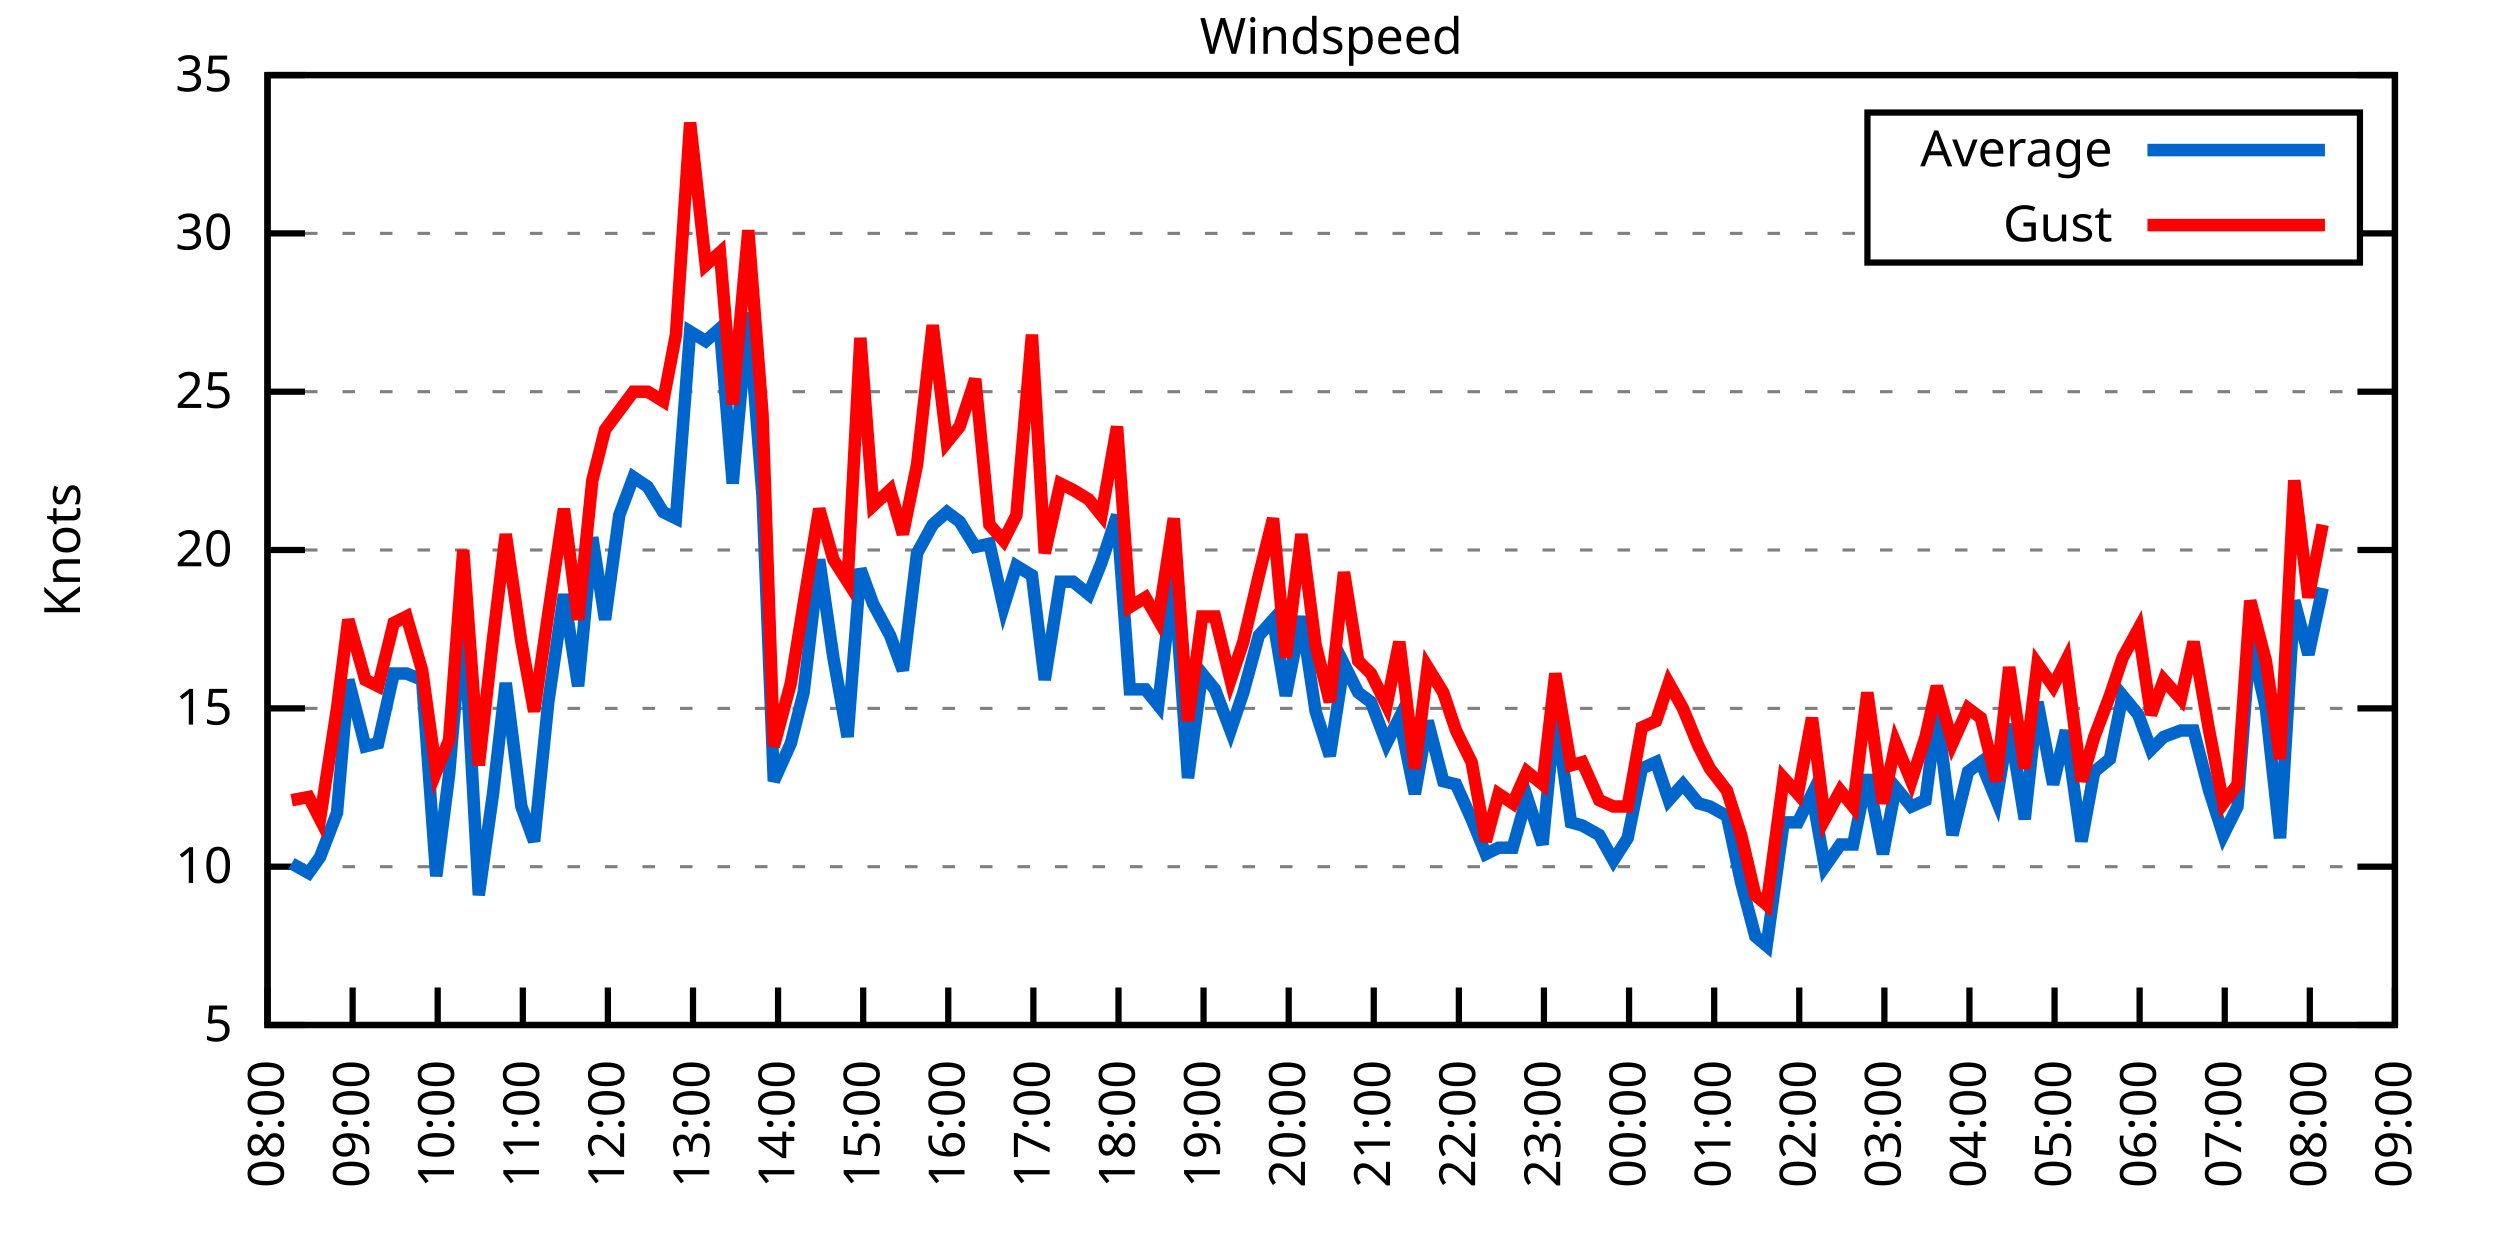
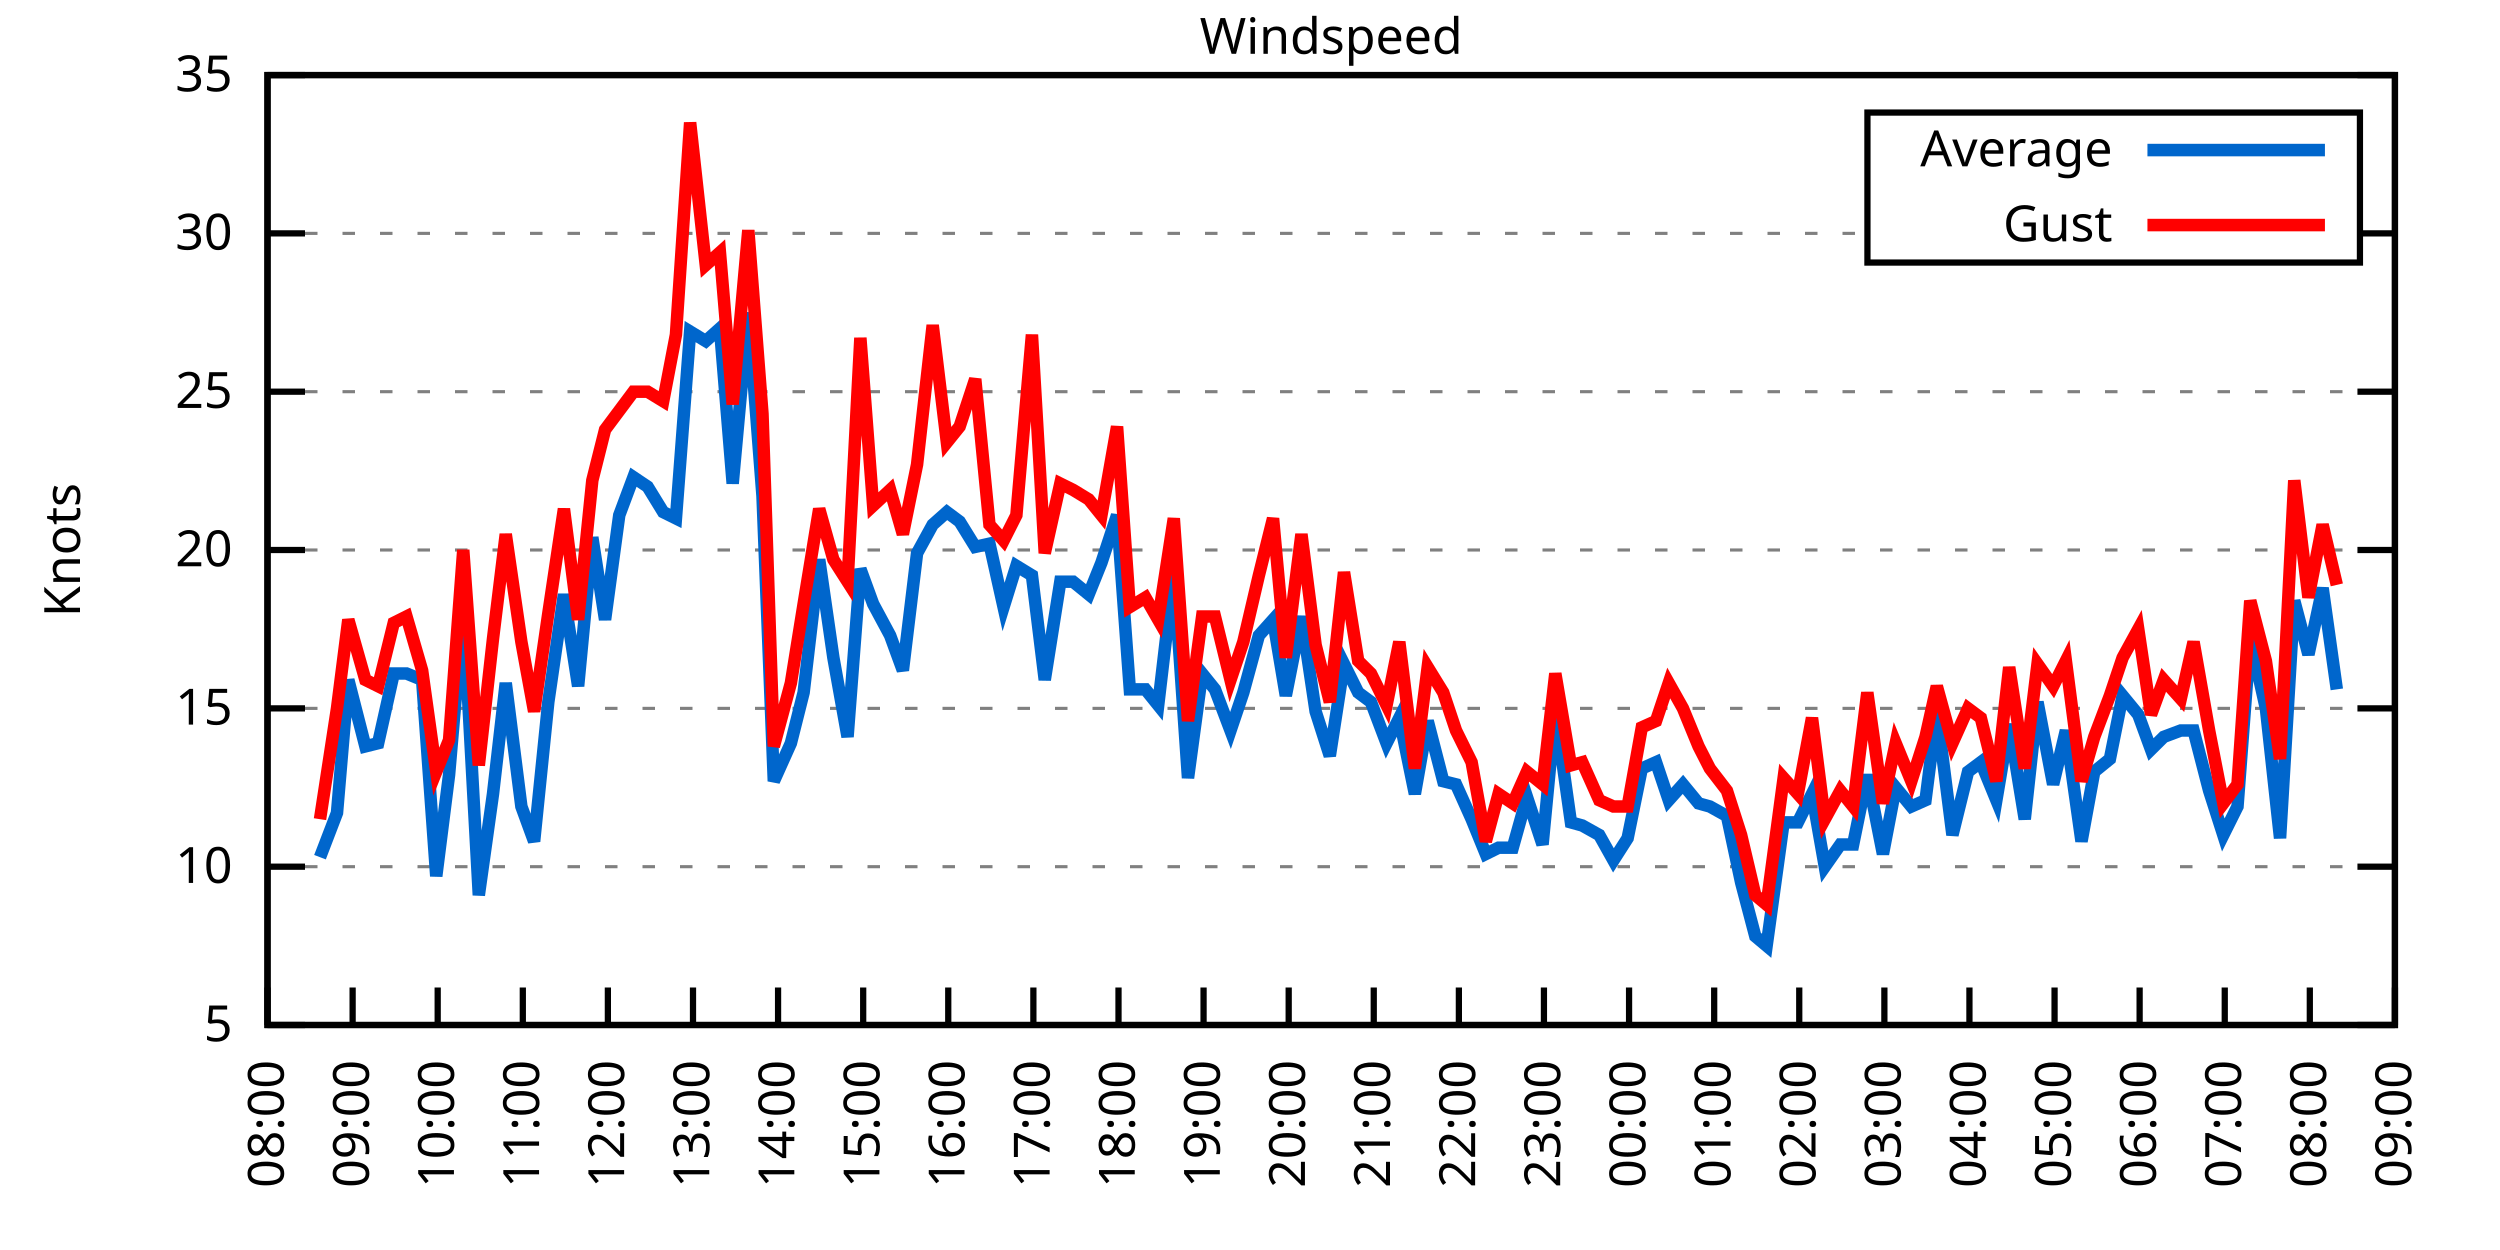
<svg xmlns="http://www.w3.org/2000/svg" xmlns:xlink="http://www.w3.org/1999/xlink" width="400" height="200" viewBox="0 0 400 200">
  <g id="gnuplot_canvas">
    <rect x="0" y="0" width="400" height="200" fill="none" />
    <defs>
      <circle id="gpDot" r="0.5" stroke-width="0.5" stroke="currentColor" />
      <path id="gpPt0" stroke-width="0.333" stroke="currentColor" d="M-1,0 h2 M0,-1 v2" />
      <path id="gpPt1" stroke-width="0.333" stroke="currentColor" d="M-1,-1 L1,1 M1,-1 L-1,1" />
      <path id="gpPt2" stroke-width="0.333" stroke="currentColor" d="M-1,0 L1,0 M0,-1 L0,1 M-1,-1 L1,1 M-1,1 L1,-1" />
      <rect id="gpPt3" stroke-width="0.333" stroke="currentColor" x="-1" y="-1" width="2" height="2" />
      <rect id="gpPt4" stroke-width="0.333" stroke="currentColor" fill="currentColor" x="-1" y="-1" width="2" height="2" />
      <circle id="gpPt5" stroke-width="0.333" stroke="currentColor" cx="0" cy="0" r="1" />
      <use xlink:href="#gpPt5" id="gpPt6" fill="currentColor" stroke="none" />
      <path id="gpPt7" stroke-width="0.333" stroke="currentColor" d="M0,-1.33 L-1.33,0.67 L1.33,0.67 z" />
      <use xlink:href="#gpPt7" id="gpPt8" fill="currentColor" stroke="none" />
      <use xlink:href="#gpPt7" id="gpPt9" stroke="currentColor" transform="rotate(180)" />
      <use xlink:href="#gpPt9" id="gpPt10" fill="currentColor" stroke="none" />
      <use xlink:href="#gpPt3" id="gpPt11" stroke="currentColor" transform="rotate(45)" />
      <use xlink:href="#gpPt11" id="gpPt12" fill="currentColor" stroke="none" />
      <path id="gpPt13" stroke-width="0.333" stroke="currentColor" d="M0,1.330 L1.265,0.411 L0.782,-1.067 L-0.782,-1.076 L-1.265,0.411 z" />
      <use xlink:href="#gpPt13" id="gpPt14" fill="currentColor" stroke="none" />
      <filter id="textbox" filterUnits="objectBoundingBox" x="0" y="0" height="1" width="1">
        <feFlood flood-color="white" flood-opacity="1" result="bgnd" />
        <feComposite in="SourceGraphic" in2="bgnd" operator="atop" />
      </filter>
      <filter id="greybox" filterUnits="objectBoundingBox" x="0" y="0" height="1" width="1">
        <feFlood flood-color="lightgrey" flood-opacity="1" result="grey" />
        <feComposite in="SourceGraphic" in2="grey" operator="atop" />
      </filter>
    </defs>
    <g fill="none" color="white" stroke="currentColor" stroke-width="1.00" stroke-linecap="butt" stroke-linejoin="miter">
</g>
    <g fill="none" color="black" stroke="currentColor" stroke-width="1.00" stroke-linecap="butt" stroke-linejoin="miter">
      <g stroke="none" shape-rendering="crispEdges">
        <polygon fill="rgb(255, 255, 255)" points="42.80,164.00 383.18,164.00 383.18,12.02 42.80,12.02 " />
      </g>
    </g>
    <g fill="none" color="black" stroke="currentColor" stroke-width="1.00" stroke-linecap="butt" stroke-linejoin="miter">
</g>
    <g fill="none" color="black" stroke="black" stroke-width="0.50" stroke-linecap="butt" stroke-linejoin="miter">
</g>
    <g fill="none" color="gray" stroke="currentColor" stroke-width="0.50" stroke-linecap="butt" stroke-linejoin="miter">
      <path stroke="gray" stroke-dasharray="2,4" class="gridline" d="M42.80,164.00 L383.19,164.00  " />
    </g>
    <g fill="none" color="gray" stroke="gray" stroke-width="1.00" stroke-linecap="butt" stroke-linejoin="miter">
</g>
    <g fill="none" color="black" stroke="currentColor" stroke-width="1.00" stroke-linecap="butt" stroke-linejoin="miter">
      <path stroke="black" d="M42.80,164.00 L48.80,164.00 M383.19,164.00 L377.19,164.00  " />
      <g transform="translate(37.20,166.60)" stroke="none" fill="black" font-family="Sans" font-size="8.00" text-anchor="end">
        <text>
          <tspan font-family="Sans"> 5</tspan>
        </text>
      </g>
    </g>
    <g fill="none" color="black" stroke="currentColor" stroke-width="1.00" stroke-linecap="butt" stroke-linejoin="miter">
</g>
    <g fill="none" color="black" stroke="black" stroke-width="0.50" stroke-linecap="butt" stroke-linejoin="miter">
</g>
    <g fill="none" color="gray" stroke="currentColor" stroke-width="0.50" stroke-linecap="butt" stroke-linejoin="miter">
      <path stroke="gray" stroke-dasharray="2,4" class="gridline" d="M42.80,138.67 L383.19,138.67  " />
    </g>
    <g fill="none" color="gray" stroke="gray" stroke-width="1.00" stroke-linecap="butt" stroke-linejoin="miter">
</g>
    <g fill="none" color="black" stroke="currentColor" stroke-width="1.00" stroke-linecap="butt" stroke-linejoin="miter">
      <path stroke="black" d="M42.80,138.67 L48.80,138.67 M383.19,138.67 L377.19,138.67  " />
      <g transform="translate(37.20,141.27)" stroke="none" fill="black" font-family="Sans" font-size="8.00" text-anchor="end">
        <text>
          <tspan font-family="Sans"> 10</tspan>
        </text>
      </g>
    </g>
    <g fill="none" color="black" stroke="currentColor" stroke-width="1.00" stroke-linecap="butt" stroke-linejoin="miter">
</g>
    <g fill="none" color="black" stroke="black" stroke-width="0.50" stroke-linecap="butt" stroke-linejoin="miter">
</g>
    <g fill="none" color="gray" stroke="currentColor" stroke-width="0.50" stroke-linecap="butt" stroke-linejoin="miter">
      <path stroke="gray" stroke-dasharray="2,4" class="gridline" d="M42.80,113.34 L383.19,113.34  " />
    </g>
    <g fill="none" color="gray" stroke="gray" stroke-width="1.00" stroke-linecap="butt" stroke-linejoin="miter">
</g>
    <g fill="none" color="black" stroke="currentColor" stroke-width="1.00" stroke-linecap="butt" stroke-linejoin="miter">
      <path stroke="black" d="M42.80,113.34 L48.80,113.34 M383.19,113.34 L377.19,113.34  " />
      <g transform="translate(37.20,115.94)" stroke="none" fill="black" font-family="Sans" font-size="8.00" text-anchor="end">
        <text>
          <tspan font-family="Sans"> 15</tspan>
        </text>
      </g>
    </g>
    <g fill="none" color="black" stroke="currentColor" stroke-width="1.00" stroke-linecap="butt" stroke-linejoin="miter">
</g>
    <g fill="none" color="black" stroke="black" stroke-width="0.50" stroke-linecap="butt" stroke-linejoin="miter">
</g>
    <g fill="none" color="gray" stroke="currentColor" stroke-width="0.50" stroke-linecap="butt" stroke-linejoin="miter">
      <path stroke="gray" stroke-dasharray="2,4" class="gridline" d="M42.80,88.00 L383.19,88.00  " />
    </g>
    <g fill="none" color="gray" stroke="gray" stroke-width="1.00" stroke-linecap="butt" stroke-linejoin="miter">
</g>
    <g fill="none" color="black" stroke="currentColor" stroke-width="1.00" stroke-linecap="butt" stroke-linejoin="miter">
      <path stroke="black" d="M42.80,88.00 L48.80,88.00 M383.19,88.00 L377.19,88.00  " />
      <g transform="translate(37.20,90.60)" stroke="none" fill="black" font-family="Sans" font-size="8.00" text-anchor="end">
        <text>
          <tspan font-family="Sans"> 20</tspan>
        </text>
      </g>
    </g>
    <g fill="none" color="black" stroke="currentColor" stroke-width="1.00" stroke-linecap="butt" stroke-linejoin="miter">
</g>
    <g fill="none" color="black" stroke="black" stroke-width="0.50" stroke-linecap="butt" stroke-linejoin="miter">
</g>
    <g fill="none" color="gray" stroke="currentColor" stroke-width="0.50" stroke-linecap="butt" stroke-linejoin="miter">
      <path stroke="gray" stroke-dasharray="2,4" class="gridline" d="M42.80,62.67 L383.19,62.67  " />
    </g>
    <g fill="none" color="gray" stroke="gray" stroke-width="1.00" stroke-linecap="butt" stroke-linejoin="miter">
</g>
    <g fill="none" color="black" stroke="currentColor" stroke-width="1.00" stroke-linecap="butt" stroke-linejoin="miter">
      <path stroke="black" d="M42.80,62.67 L48.80,62.67 M383.19,62.67 L377.19,62.67  " />
      <g transform="translate(37.20,65.27)" stroke="none" fill="black" font-family="Sans" font-size="8.00" text-anchor="end">
        <text>
          <tspan font-family="Sans"> 25</tspan>
        </text>
      </g>
    </g>
    <g fill="none" color="black" stroke="currentColor" stroke-width="1.00" stroke-linecap="butt" stroke-linejoin="miter">
</g>
    <g fill="none" color="black" stroke="black" stroke-width="0.50" stroke-linecap="butt" stroke-linejoin="miter">
</g>
    <g fill="none" color="gray" stroke="currentColor" stroke-width="0.50" stroke-linecap="butt" stroke-linejoin="miter">
      <path stroke="gray" stroke-dasharray="2,4" class="gridline" d="M42.80,37.34 L298.79,37.34 M377.59,37.34 L383.19,37.34  " />
    </g>
    <g fill="none" color="gray" stroke="gray" stroke-width="1.00" stroke-linecap="butt" stroke-linejoin="miter">
</g>
    <g fill="none" color="black" stroke="currentColor" stroke-width="1.00" stroke-linecap="butt" stroke-linejoin="miter">
      <path stroke="black" d="M42.80,37.34 L48.80,37.34 M383.19,37.34 L377.19,37.34  " />
      <g transform="translate(37.20,39.94)" stroke="none" fill="black" font-family="Sans" font-size="8.00" text-anchor="end">
        <text>
          <tspan font-family="Sans"> 30</tspan>
        </text>
      </g>
    </g>
    <g fill="none" color="black" stroke="currentColor" stroke-width="1.00" stroke-linecap="butt" stroke-linejoin="miter">
</g>
    <g fill="none" color="black" stroke="black" stroke-width="0.50" stroke-linecap="butt" stroke-linejoin="miter">
</g>
    <g fill="none" color="gray" stroke="currentColor" stroke-width="0.50" stroke-linecap="butt" stroke-linejoin="miter">
      <path stroke="gray" stroke-dasharray="2,4" class="gridline" d="M42.80,12.01 L383.19,12.01  " />
    </g>
    <g fill="none" color="gray" stroke="gray" stroke-width="1.00" stroke-linecap="butt" stroke-linejoin="miter">
</g>
    <g fill="none" color="black" stroke="currentColor" stroke-width="1.00" stroke-linecap="butt" stroke-linejoin="miter">
      <path stroke="black" d="M42.80,12.01 L48.80,12.01 M383.19,12.01 L377.19,12.01  " />
      <g transform="translate(37.20,14.61)" stroke="none" fill="black" font-family="Sans" font-size="8.00" text-anchor="end">
        <text>
          <tspan font-family="Sans"> 35</tspan>
        </text>
      </g>
    </g>
    <g fill="none" color="black" stroke="currentColor" stroke-width="1.00" stroke-linecap="butt" stroke-linejoin="miter">
      <path stroke="black" d="M42.80,164.00 L42.80,158.00  " />
      <g transform="translate(45.40,169.60) rotate(270.00)" stroke="none" fill="black" font-family="Sans" font-size="8.00" text-anchor="end">
        <text>
          <tspan font-family="Sans">08:00</tspan>
        </text>
      </g>
    </g>
    <g fill="none" color="black" stroke="currentColor" stroke-width="1.00" stroke-linecap="butt" stroke-linejoin="miter">
      <path stroke="black" d="M56.42,164.00 L56.42,158.00  " />
      <g transform="translate(59.02,169.60) rotate(270.00)" stroke="none" fill="black" font-family="Sans" font-size="8.00" text-anchor="end">
        <text>
          <tspan font-family="Sans">09:00</tspan>
        </text>
      </g>
    </g>
    <g fill="none" color="black" stroke="currentColor" stroke-width="1.00" stroke-linecap="butt" stroke-linejoin="miter">
      <path stroke="black" d="M70.03,164.00 L70.03,158.00  " />
      <g transform="translate(72.63,169.60) rotate(270.00)" stroke="none" fill="black" font-family="Sans" font-size="8.00" text-anchor="end">
        <text>
          <tspan font-family="Sans">10:00</tspan>
        </text>
      </g>
    </g>
    <g fill="none" color="black" stroke="currentColor" stroke-width="1.00" stroke-linecap="butt" stroke-linejoin="miter">
      <path stroke="black" d="M83.65,164.00 L83.65,158.00  " />
      <g transform="translate(86.25,169.60) rotate(270.00)" stroke="none" fill="black" font-family="Sans" font-size="8.00" text-anchor="end">
        <text>
          <tspan font-family="Sans">11:00</tspan>
        </text>
      </g>
    </g>
    <g fill="none" color="black" stroke="currentColor" stroke-width="1.00" stroke-linecap="butt" stroke-linejoin="miter">
      <path stroke="black" d="M97.26,164.00 L97.26,158.00  " />
      <g transform="translate(99.86,169.60) rotate(270.00)" stroke="none" fill="black" font-family="Sans" font-size="8.00" text-anchor="end">
        <text>
          <tspan font-family="Sans">12:00</tspan>
        </text>
      </g>
    </g>
    <g fill="none" color="black" stroke="currentColor" stroke-width="1.00" stroke-linecap="butt" stroke-linejoin="miter">
      <path stroke="black" d="M110.88,164.00 L110.88,158.00  " />
      <g transform="translate(113.48,169.60) rotate(270.00)" stroke="none" fill="black" font-family="Sans" font-size="8.00" text-anchor="end">
        <text>
          <tspan font-family="Sans">13:00</tspan>
        </text>
      </g>
    </g>
    <g fill="none" color="black" stroke="currentColor" stroke-width="1.00" stroke-linecap="butt" stroke-linejoin="miter">
      <path stroke="black" d="M124.49,164.00 L124.49,158.00  " />
      <g transform="translate(127.09,169.60) rotate(270.00)" stroke="none" fill="black" font-family="Sans" font-size="8.00" text-anchor="end">
        <text>
          <tspan font-family="Sans">14:00</tspan>
        </text>
      </g>
    </g>
    <g fill="none" color="black" stroke="currentColor" stroke-width="1.00" stroke-linecap="butt" stroke-linejoin="miter">
      <path stroke="black" d="M138.11,164.00 L138.11,158.00  " />
      <g transform="translate(140.71,169.60) rotate(270.00)" stroke="none" fill="black" font-family="Sans" font-size="8.00" text-anchor="end">
        <text>
          <tspan font-family="Sans">15:00</tspan>
        </text>
      </g>
    </g>
    <g fill="none" color="black" stroke="currentColor" stroke-width="1.00" stroke-linecap="butt" stroke-linejoin="miter">
      <path stroke="black" d="M151.72,164.00 L151.72,158.00  " />
      <g transform="translate(154.32,169.60) rotate(270.00)" stroke="none" fill="black" font-family="Sans" font-size="8.00" text-anchor="end">
        <text>
          <tspan font-family="Sans">16:00</tspan>
        </text>
      </g>
    </g>
    <g fill="none" color="black" stroke="currentColor" stroke-width="1.00" stroke-linecap="butt" stroke-linejoin="miter">
      <path stroke="black" d="M165.34,164.00 L165.34,158.00  " />
      <g transform="translate(167.94,169.60) rotate(270.00)" stroke="none" fill="black" font-family="Sans" font-size="8.00" text-anchor="end">
        <text>
          <tspan font-family="Sans">17:00</tspan>
        </text>
      </g>
    </g>
    <g fill="none" color="black" stroke="currentColor" stroke-width="1.00" stroke-linecap="butt" stroke-linejoin="miter">
      <path stroke="black" d="M178.96,164.00 L178.96,158.00  " />
      <g transform="translate(181.56,169.60) rotate(270.00)" stroke="none" fill="black" font-family="Sans" font-size="8.00" text-anchor="end">
        <text>
          <tspan font-family="Sans">18:00</tspan>
        </text>
      </g>
    </g>
    <g fill="none" color="black" stroke="currentColor" stroke-width="1.00" stroke-linecap="butt" stroke-linejoin="miter">
      <path stroke="black" d="M192.57,164.00 L192.57,158.00  " />
      <g transform="translate(195.17,169.60) rotate(270.00)" stroke="none" fill="black" font-family="Sans" font-size="8.00" text-anchor="end">
        <text>
          <tspan font-family="Sans">19:00</tspan>
        </text>
      </g>
    </g>
    <g fill="none" color="black" stroke="currentColor" stroke-width="1.00" stroke-linecap="butt" stroke-linejoin="miter">
      <path stroke="black" d="M206.19,164.00 L206.19,158.00  " />
      <g transform="translate(208.79,169.60) rotate(270.00)" stroke="none" fill="black" font-family="Sans" font-size="8.00" text-anchor="end">
        <text>
          <tspan font-family="Sans">20:00</tspan>
        </text>
      </g>
    </g>
    <g fill="none" color="black" stroke="currentColor" stroke-width="1.00" stroke-linecap="butt" stroke-linejoin="miter">
      <path stroke="black" d="M219.80,164.00 L219.80,158.00  " />
      <g transform="translate(222.40,169.60) rotate(270.00)" stroke="none" fill="black" font-family="Sans" font-size="8.00" text-anchor="end">
        <text>
          <tspan font-family="Sans">21:00</tspan>
        </text>
      </g>
    </g>
    <g fill="none" color="black" stroke="currentColor" stroke-width="1.00" stroke-linecap="butt" stroke-linejoin="miter">
      <path stroke="black" d="M233.42,164.00 L233.42,158.00  " />
      <g transform="translate(236.02,169.60) rotate(270.00)" stroke="none" fill="black" font-family="Sans" font-size="8.00" text-anchor="end">
        <text>
          <tspan font-family="Sans">22:00</tspan>
        </text>
      </g>
    </g>
    <g fill="none" color="black" stroke="currentColor" stroke-width="1.00" stroke-linecap="butt" stroke-linejoin="miter">
      <path stroke="black" d="M247.03,164.00 L247.03,158.00  " />
      <g transform="translate(249.63,169.60) rotate(270.00)" stroke="none" fill="black" font-family="Sans" font-size="8.00" text-anchor="end">
        <text>
          <tspan font-family="Sans">23:00</tspan>
        </text>
      </g>
    </g>
    <g fill="none" color="black" stroke="currentColor" stroke-width="1.00" stroke-linecap="butt" stroke-linejoin="miter">
      <path stroke="black" d="M260.65,164.00 L260.65,158.00  " />
      <g transform="translate(263.25,169.60) rotate(270.00)" stroke="none" fill="black" font-family="Sans" font-size="8.00" text-anchor="end">
        <text>
          <tspan font-family="Sans">00:00</tspan>
        </text>
      </g>
    </g>
    <g fill="none" color="black" stroke="currentColor" stroke-width="1.00" stroke-linecap="butt" stroke-linejoin="miter">
      <path stroke="black" d="M274.27,164.00 L274.27,158.00  " />
      <g transform="translate(276.87,169.60) rotate(270.00)" stroke="none" fill="black" font-family="Sans" font-size="8.00" text-anchor="end">
        <text>
          <tspan font-family="Sans">01:00</tspan>
        </text>
      </g>
    </g>
    <g fill="none" color="black" stroke="currentColor" stroke-width="1.00" stroke-linecap="butt" stroke-linejoin="miter">
      <path stroke="black" d="M287.88,164.00 L287.88,158.00  " />
      <g transform="translate(290.48,169.60) rotate(270.00)" stroke="none" fill="black" font-family="Sans" font-size="8.00" text-anchor="end">
        <text>
          <tspan font-family="Sans">02:00</tspan>
        </text>
      </g>
    </g>
    <g fill="none" color="black" stroke="currentColor" stroke-width="1.00" stroke-linecap="butt" stroke-linejoin="miter">
      <path stroke="black" d="M301.50,164.00 L301.50,158.00  " />
      <g transform="translate(304.10,169.60) rotate(270.00)" stroke="none" fill="black" font-family="Sans" font-size="8.00" text-anchor="end">
        <text>
          <tspan font-family="Sans">03:00</tspan>
        </text>
      </g>
    </g>
    <g fill="none" color="black" stroke="currentColor" stroke-width="1.00" stroke-linecap="butt" stroke-linejoin="miter">
      <path stroke="black" d="M315.11,164.00 L315.11,158.00  " />
      <g transform="translate(317.71,169.60) rotate(270.00)" stroke="none" fill="black" font-family="Sans" font-size="8.00" text-anchor="end">
        <text>
          <tspan font-family="Sans">04:00</tspan>
        </text>
      </g>
    </g>
    <g fill="none" color="black" stroke="currentColor" stroke-width="1.00" stroke-linecap="butt" stroke-linejoin="miter">
      <path stroke="black" d="M328.73,164.00 L328.73,158.00  " />
      <g transform="translate(331.33,169.60) rotate(270.00)" stroke="none" fill="black" font-family="Sans" font-size="8.00" text-anchor="end">
        <text>
          <tspan font-family="Sans">05:00</tspan>
        </text>
      </g>
    </g>
    <g fill="none" color="black" stroke="currentColor" stroke-width="1.00" stroke-linecap="butt" stroke-linejoin="miter">
      <path stroke="black" d="M342.34,164.00 L342.34,158.00  " />
      <g transform="translate(344.94,169.60) rotate(270.00)" stroke="none" fill="black" font-family="Sans" font-size="8.00" text-anchor="end">
        <text>
          <tspan font-family="Sans">06:00</tspan>
        </text>
      </g>
    </g>
    <g fill="none" color="black" stroke="currentColor" stroke-width="1.00" stroke-linecap="butt" stroke-linejoin="miter">
      <path stroke="black" d="M355.96,164.00 L355.96,158.00  " />
      <g transform="translate(358.56,169.60) rotate(270.00)" stroke="none" fill="black" font-family="Sans" font-size="8.00" text-anchor="end">
        <text>
          <tspan font-family="Sans">07:00</tspan>
        </text>
      </g>
    </g>
    <g fill="none" color="black" stroke="currentColor" stroke-width="1.00" stroke-linecap="butt" stroke-linejoin="miter">
      <path stroke="black" d="M369.57,164.00 L369.57,158.00  " />
      <g transform="translate(372.17,169.60) rotate(270.00)" stroke="none" fill="black" font-family="Sans" font-size="8.00" text-anchor="end">
        <text>
          <tspan font-family="Sans">08:00</tspan>
        </text>
      </g>
    </g>
    <g fill="none" color="black" stroke="currentColor" stroke-width="1.00" stroke-linecap="butt" stroke-linejoin="miter">
      <path stroke="black" d="M383.19,164.00 L383.19,158.00  " />
      <g transform="translate(385.79,169.60) rotate(270.00)" stroke="none" fill="black" font-family="Sans" font-size="8.00" text-anchor="end">
        <text>
          <tspan font-family="Sans">09:00</tspan>
        </text>
      </g>
    </g>
    <g fill="none" color="black" stroke="currentColor" stroke-width="1.00" stroke-linecap="butt" stroke-linejoin="miter">
</g>
    <g fill="none" color="black" stroke="currentColor" stroke-width="1.00" stroke-linecap="butt" stroke-linejoin="miter">
      <path stroke="black" d="M42.80,12.01 L42.80,164.00 L383.19,164.00 L383.19,12.01 L42.80,12.01 Z  " />
    </g>
    <g fill="none" color="black" stroke="currentColor" stroke-width="1.00" stroke-linecap="butt" stroke-linejoin="miter">
</g>
    <g fill="none" color="black" stroke="currentColor" stroke-width="1.00" stroke-linecap="butt" stroke-linejoin="miter">
      <path stroke="black" d="M298.79,42.01 L298.79,18.01 L377.59,18.01 L377.59,42.01 L298.79,42.01 Z  " />
    </g>
    <g id="Windspeed_plot_1">
      <g fill="none" color="white" stroke="black" stroke-width="2.00" stroke-linecap="butt" stroke-linejoin="miter">
</g>
      <g fill="none" color="black" stroke="currentColor" stroke-width="2.00" stroke-linecap="butt" stroke-linejoin="miter">
        <g transform="translate(337.99,26.61)" stroke="none" fill="black" font-family="Sans" font-size="8.00" text-anchor="end">
          <text>
            <tspan font-family="Sans">Average</tspan>
          </text>
        </g>
      </g>
      <g fill="none" color="black" stroke="currentColor" stroke-width="2.00" stroke-linecap="butt" stroke-linejoin="miter">
-         <path stroke="rgb(  0, 102, 204)" d="M343.59,24.01 L371.99,24.01 M46.66,138.16 L49.38,139.68 L51.20,137.15 L53.92,130.06 L55.73,108.78 L58.46,119.42   L60.50,118.91 L63.00,107.76 L65.04,107.76 L67.54,108.78 L69.80,140.19 L71.85,123.98 L74.12,97.63 L76.61,143.23   L78.88,127.02 L80.92,109.28 L83.42,129.04 L85.46,134.62 L87.73,112.32 L90.23,95.10 L92.50,109.79 L94.77,85.98   L96.81,99.15 L99.08,82.43 L101.35,76.35 L103.62,77.87 L106.11,81.93 L108.15,82.94 L110.42,53.05 L112.92,54.57   L115.19,52.54 L117.23,77.37 L119.73,50.01 L122.00,79.39 L123.81,124.99 L126.54,118.91 L128.58,110.80 L131.07,89.52   L133.34,105.23 L135.61,117.90 L137.66,91.04 L139.70,96.62 L142.42,101.68 L144.46,107.26 L146.73,88.51 L149.23,83.95   L151.50,81.93 L153.54,83.45 L156.04,87.50 L158.31,86.99 L160.57,97.12 L162.62,90.54 L165.11,92.06 L167.16,108.78   L169.65,93.07 L171.69,93.07 L174.19,95.10 L176.23,90.03 L178.73,82.43 L180.77,110.30 L183.27,110.30 L185.31,112.83   L187.81,91.55 L190.08,124.48 L192.34,107.76 L194.39,110.30 L196.88,116.88 L198.93,110.80 L201.42,101.68 L203.69,99.15   L205.73,111.31 L208.23,98.64 L210.50,113.84 L212.77,120.94 L215.04,106.24 L217.31,110.80 L219.35,112.32 L221.85,118.91   L223.89,114.86 L226.38,127.02 L228.43,115.36 L230.92,124.99 L232.96,125.50 L235.46,131.07 L237.73,136.64 L239.77,135.63   L242.04,135.63 L244.31,127.52 L246.81,135.12 L248.85,113.84 L251.35,131.58 L253.16,132.08 L255.88,133.60 L258.15,137.66   L260.42,134.11 L262.69,122.96 L264.96,121.95 L267.00,128.03 L269.27,125.50 L271.77,128.54 L273.58,129.04 L276.31,130.56   L278.58,141.20 L280.85,149.81 L282.66,151.33 L285.38,131.58 L287.65,131.58 L289.92,127.02 L291.97,138.67 L294.46,135.12   L296.50,135.12 L298.77,123.98 L301.27,136.64 L303.31,126.00 L305.81,129.04 L308.08,128.03 L309.89,113.84 L312.39,133.60   L314.89,123.47 L316.93,121.95 L319.42,128.03 L321.47,115.87 L323.96,131.07 L326.00,112.32 L328.50,125.50 L330.54,116.88   L333.04,134.62 L335.08,123.47 L337.58,121.44 L339.62,111.31 L342.12,114.35 L344.16,119.92 L346.20,117.90 L348.92,116.88   L350.97,116.88 L353.46,126.51 L355.73,133.60 L358.00,129.04 L360.04,102.19 L362.54,113.34 L364.81,134.11 L367.08,96.11   L369.35,104.72 L371.62,94.08  " />
+         <path stroke="rgb(  0, 102, 204)" d="M343.59,24.01 L371.99,24.01 M51.20,137.15 L53.92,130.06 L55.73,108.78 L58.46,119.42 L60.50,118.91 L63.00,107.76   L65.04,107.76 L67.54,108.78 L69.80,140.19 L71.85,123.98 L74.12,97.63 L76.61,143.23 L78.88,127.02 L80.92,109.28   L83.42,129.04 L85.46,134.62 L87.73,112.32 L90.23,95.10 L92.50,109.79 L94.77,85.98 L96.81,99.15 L99.08,82.43   L101.35,76.35 L103.62,77.87 L106.11,81.93 L108.15,82.94 L110.42,53.05 L112.92,54.57 L115.19,52.54 L117.23,77.37   L119.73,50.01 L122.00,79.39 L123.81,124.99 L126.54,118.91 L128.58,110.80 L131.07,89.52 L133.34,105.23 L135.61,117.90   L137.66,91.04 L139.70,96.62 L142.42,101.68 L144.46,107.26 L146.73,88.51 L149.23,83.95 L151.50,81.93 L153.54,83.45   L156.04,87.50 L158.31,86.99 L160.57,97.12 L162.62,90.54 L165.11,92.06 L167.16,108.78 L169.65,93.07 L171.69,93.07   L174.19,95.10 L176.23,90.03 L178.73,82.43 L180.77,110.30 L183.27,110.30 L185.31,112.83 L187.81,91.55 L190.08,124.48   L192.34,107.76 L194.39,110.30 L196.88,116.88 L198.93,110.80 L201.42,101.68 L203.69,99.15 L205.73,111.31 L208.23,98.64   L210.50,113.84 L212.77,120.94 L215.04,106.24 L217.31,110.80 L219.35,112.32 L221.85,118.91 L223.89,114.86 L226.38,127.02   L228.43,115.36 L230.92,124.99 L232.96,125.50 L235.46,131.07 L237.73,136.64 L239.77,135.63 L242.04,135.63 L244.31,127.52   L246.81,135.12 L248.85,113.84 L251.35,131.58 L253.16,132.08 L255.88,133.60 L258.15,137.66 L260.42,134.11 L262.69,122.96   L264.96,121.95 L267.00,128.03 L269.27,125.50 L271.77,128.54 L273.58,129.04 L276.31,130.56 L278.58,141.20 L280.85,149.81   L282.66,151.33 L285.38,131.58 L287.65,131.58 L289.92,127.02 L291.97,138.67 L294.46,135.12 L296.50,135.12 L298.77,123.98   L301.27,136.64 L303.31,126.00 L305.81,129.04 L308.08,128.03 L309.89,113.84 L312.39,133.60 L314.89,123.47 L316.93,121.95   L319.42,128.03 L321.47,115.87 L323.96,131.07 L326.00,112.32 L328.50,125.50 L330.54,116.88 L333.04,134.62 L335.08,123.47   L337.58,121.44 L339.62,111.31 L342.12,114.35 L344.16,119.92 L346.20,117.90 L348.92,116.88 L350.97,116.88 L353.46,126.51   L355.73,133.60 L358.00,129.04 L360.04,102.19 L362.54,113.34 L364.81,134.11 L367.08,96.11 L369.35,104.72 L371.62,94.08   L373.89,110.30  " />
      </g>
    </g>
    <g id="Windspeed_plot_2">
      <g fill="none" color="black" stroke="currentColor" stroke-width="2.00" stroke-linecap="butt" stroke-linejoin="miter">
        <g transform="translate(337.99,38.61)" stroke="none" fill="black" font-family="Sans" font-size="8.00" text-anchor="end">
          <text>
            <tspan font-family="Sans">Gust</tspan>
          </text>
        </g>
      </g>
      <g fill="none" color="black" stroke="currentColor" stroke-width="2.00" stroke-linecap="butt" stroke-linejoin="miter">
-         <path stroke="rgb(255,   0,   0)" d="M343.59,36.01 L371.99,36.01 M46.66,128.03 L49.38,127.52 L51.20,131.07 L53.92,113.34 L55.73,99.15 L58.46,108.78   L60.50,109.79 L63.00,99.66 L65.04,98.64 L67.54,107.26 L69.80,123.47 L71.85,118.40 L74.12,88.00 L76.61,122.46   L78.88,102.19 L80.92,85.47 L83.42,102.70 L85.46,113.84 L87.73,98.14 L90.23,81.42 L92.50,99.15 L94.77,76.86   L96.81,68.75 L99.08,65.71 L101.35,62.67 L103.62,62.67 L106.11,64.19 L108.15,53.55 L110.42,19.61 L112.92,42.41   L115.19,40.38 L117.23,64.70 L119.73,36.84 L122.00,66.22 L123.81,119.42 L126.54,109.28 L128.58,96.62 L131.07,81.42   L133.34,89.52 L135.61,93.07 L137.66,54.06 L139.70,80.91 L142.42,78.38 L144.46,85.47 L146.73,74.33 L149.23,52.03   L151.50,70.78 L153.54,68.25 L156.04,60.65 L158.31,83.95 L160.57,86.49 L162.62,82.43 L165.11,53.55 L167.16,88.51   L169.65,77.37 L171.69,78.38 L174.19,79.90 L176.23,82.43 L178.73,68.25 L180.77,97.12 L183.27,95.60 L185.31,99.15   L187.81,82.94 L190.08,115.36 L192.34,98.64 L194.39,98.64 L196.88,108.78 L198.93,102.70 L201.42,92.06 L203.69,82.94   L205.73,105.23 L208.23,85.47 L210.50,103.20 L212.77,112.32 L215.04,91.55 L217.31,105.74 L219.35,107.76 L221.85,112.83   L223.89,102.70 L226.38,122.96 L228.43,106.75 L230.92,110.80 L232.96,116.88 L235.46,121.95 L237.73,134.62 L239.77,127.02   L242.04,128.54 L244.31,123.47 L246.81,125.50 L248.85,107.76 L251.35,122.46 L253.16,121.95 L255.88,128.03 L258.15,129.04   L260.42,129.04 L262.69,116.38 L264.96,115.36 L267.00,109.28 L269.27,113.34 L271.77,119.42 L273.58,122.96 L276.31,126.51   L278.58,133.60 L280.85,143.23 L282.66,144.75 L285.38,124.48 L287.65,127.02 L289.92,114.86 L291.97,131.07 L294.46,126.51   L296.50,129.04 L298.77,110.80 L301.27,128.54 L303.31,118.91 L305.81,124.99 L308.08,117.90 L309.89,109.79 L312.39,118.91   L314.89,113.34 L316.93,114.86 L319.42,124.99 L321.47,106.75 L323.96,122.96 L326.00,106.24 L328.50,109.79 L330.54,105.74   L333.04,124.99 L335.08,117.90 L337.58,111.31 L339.62,105.23 L342.12,100.67 L344.16,114.35 L346.20,108.78 L348.92,111.82   L350.97,102.70 L353.46,116.88 L355.73,128.54 L358.00,125.50 L360.04,96.11 L362.54,105.74 L364.81,121.44 L367.08,76.86   L369.35,95.60 L371.62,83.95  " />
+         <path stroke="rgb(255,   0,   0)" d="M343.59,36.01 L371.99,36.01 M51.20,131.07 L53.92,113.34 L55.73,99.15 L58.46,108.78 L60.50,109.79 L63.00,99.66   L65.04,98.64 L67.54,107.26 L69.80,123.47 L71.85,118.40 L74.12,88.00 L76.61,122.46 L78.88,102.19 L80.92,85.47   L83.42,102.70 L85.46,113.84 L87.73,98.14 L90.23,81.42 L92.50,99.15 L94.77,76.86 L96.81,68.75 L99.08,65.71   L101.35,62.67 L103.62,62.67 L106.11,64.19 L108.15,53.55 L110.42,19.61 L112.92,42.41 L115.19,40.38 L117.23,64.70   L119.73,36.84 L122.00,66.22 L123.81,119.42 L126.54,109.28 L128.58,96.62 L131.07,81.42 L133.34,89.52 L135.61,93.07   L137.66,54.06 L139.70,80.91 L142.42,78.38 L144.46,85.47 L146.73,74.33 L149.23,52.03 L151.50,70.78 L153.54,68.25   L156.04,60.65 L158.31,83.95 L160.57,86.49 L162.62,82.43 L165.11,53.55 L167.16,88.51 L169.65,77.37 L171.69,78.38   L174.19,79.90 L176.23,82.43 L178.73,68.25 L180.77,97.12 L183.27,95.60 L185.31,99.15 L187.81,82.94 L190.08,115.36   L192.34,98.64 L194.39,98.64 L196.88,108.78 L198.93,102.70 L201.42,92.06 L203.69,82.94 L205.73,105.23 L208.23,85.47   L210.50,103.20 L212.77,112.32 L215.04,91.55 L217.31,105.74 L219.35,107.76 L221.85,112.83 L223.89,102.70 L226.38,122.96   L228.43,106.75 L230.92,110.80 L232.96,116.88 L235.46,121.95 L237.73,134.62 L239.77,127.02 L242.04,128.54 L244.31,123.47   L246.81,125.50 L248.85,107.76 L251.35,122.46 L253.16,121.95 L255.88,128.03 L258.15,129.04 L260.42,129.04 L262.69,116.38   L264.96,115.36 L267.00,109.28 L269.27,113.34 L271.77,119.42 L273.58,122.96 L276.31,126.51 L278.58,133.60 L280.85,143.23   L282.66,144.75 L285.38,124.48 L287.65,127.02 L289.92,114.86 L291.97,131.07 L294.46,126.51 L296.50,129.04 L298.77,110.80   L301.27,128.54 L303.31,118.91 L305.81,124.99 L308.08,117.90 L309.89,109.79 L312.39,118.91 L314.89,113.34 L316.93,114.86   L319.42,124.99 L321.47,106.75 L323.96,122.96 L326.00,106.24 L328.50,109.79 L330.54,105.74 L333.04,124.99 L335.08,117.90   L337.58,111.31 L339.62,105.23 L342.12,100.67 L344.16,114.35 L346.20,108.78 L348.92,111.82 L350.97,102.70 L353.46,116.88   L355.73,128.54 L358.00,125.50 L360.04,96.11 L362.54,105.74 L364.81,121.44 L367.08,76.86 L369.35,95.60 L371.62,83.95   L373.89,93.58  " />
      </g>
    </g>
    <g fill="none" color="black" stroke="currentColor" stroke-width="2.00" stroke-linecap="butt" stroke-linejoin="miter">
</g>
    <g fill="none" color="black" stroke="black" stroke-width="1.00" stroke-linecap="butt" stroke-linejoin="miter">
</g>
    <g fill="none" color="black" stroke="currentColor" stroke-width="1.00" stroke-linecap="butt" stroke-linejoin="miter">
      <path stroke="black" d="M42.80,12.01 L42.80,164.00 L383.19,164.00 L383.19,12.01 L42.80,12.01 Z  " />
      <g transform="translate(12.80,88.01) rotate(270.00)" stroke="none" fill="black" font-family="Sans" font-size="8.00" text-anchor="middle">
        <text>
          <tspan font-family="Sans">Knots</tspan>
        </text>
      </g>
    </g>
    <g fill="none" color="black" stroke="currentColor" stroke-width="1.00" stroke-linecap="butt" stroke-linejoin="miter">
</g>
    <g fill="none" color="black" stroke="currentColor" stroke-width="1.00" stroke-linecap="butt" stroke-linejoin="miter">
      <g transform="translate(212.99,8.61)" stroke="none" fill="black" font-family="Sans" font-size="8.00" text-anchor="middle">
        <text>
          <tspan font-family="Sans">Windspeed</tspan>
        </text>
      </g>
    </g>
    <g fill="none" color="black" stroke="currentColor" stroke-width="1.00" stroke-linecap="butt" stroke-linejoin="miter">
</g>
  </g>
</svg>
